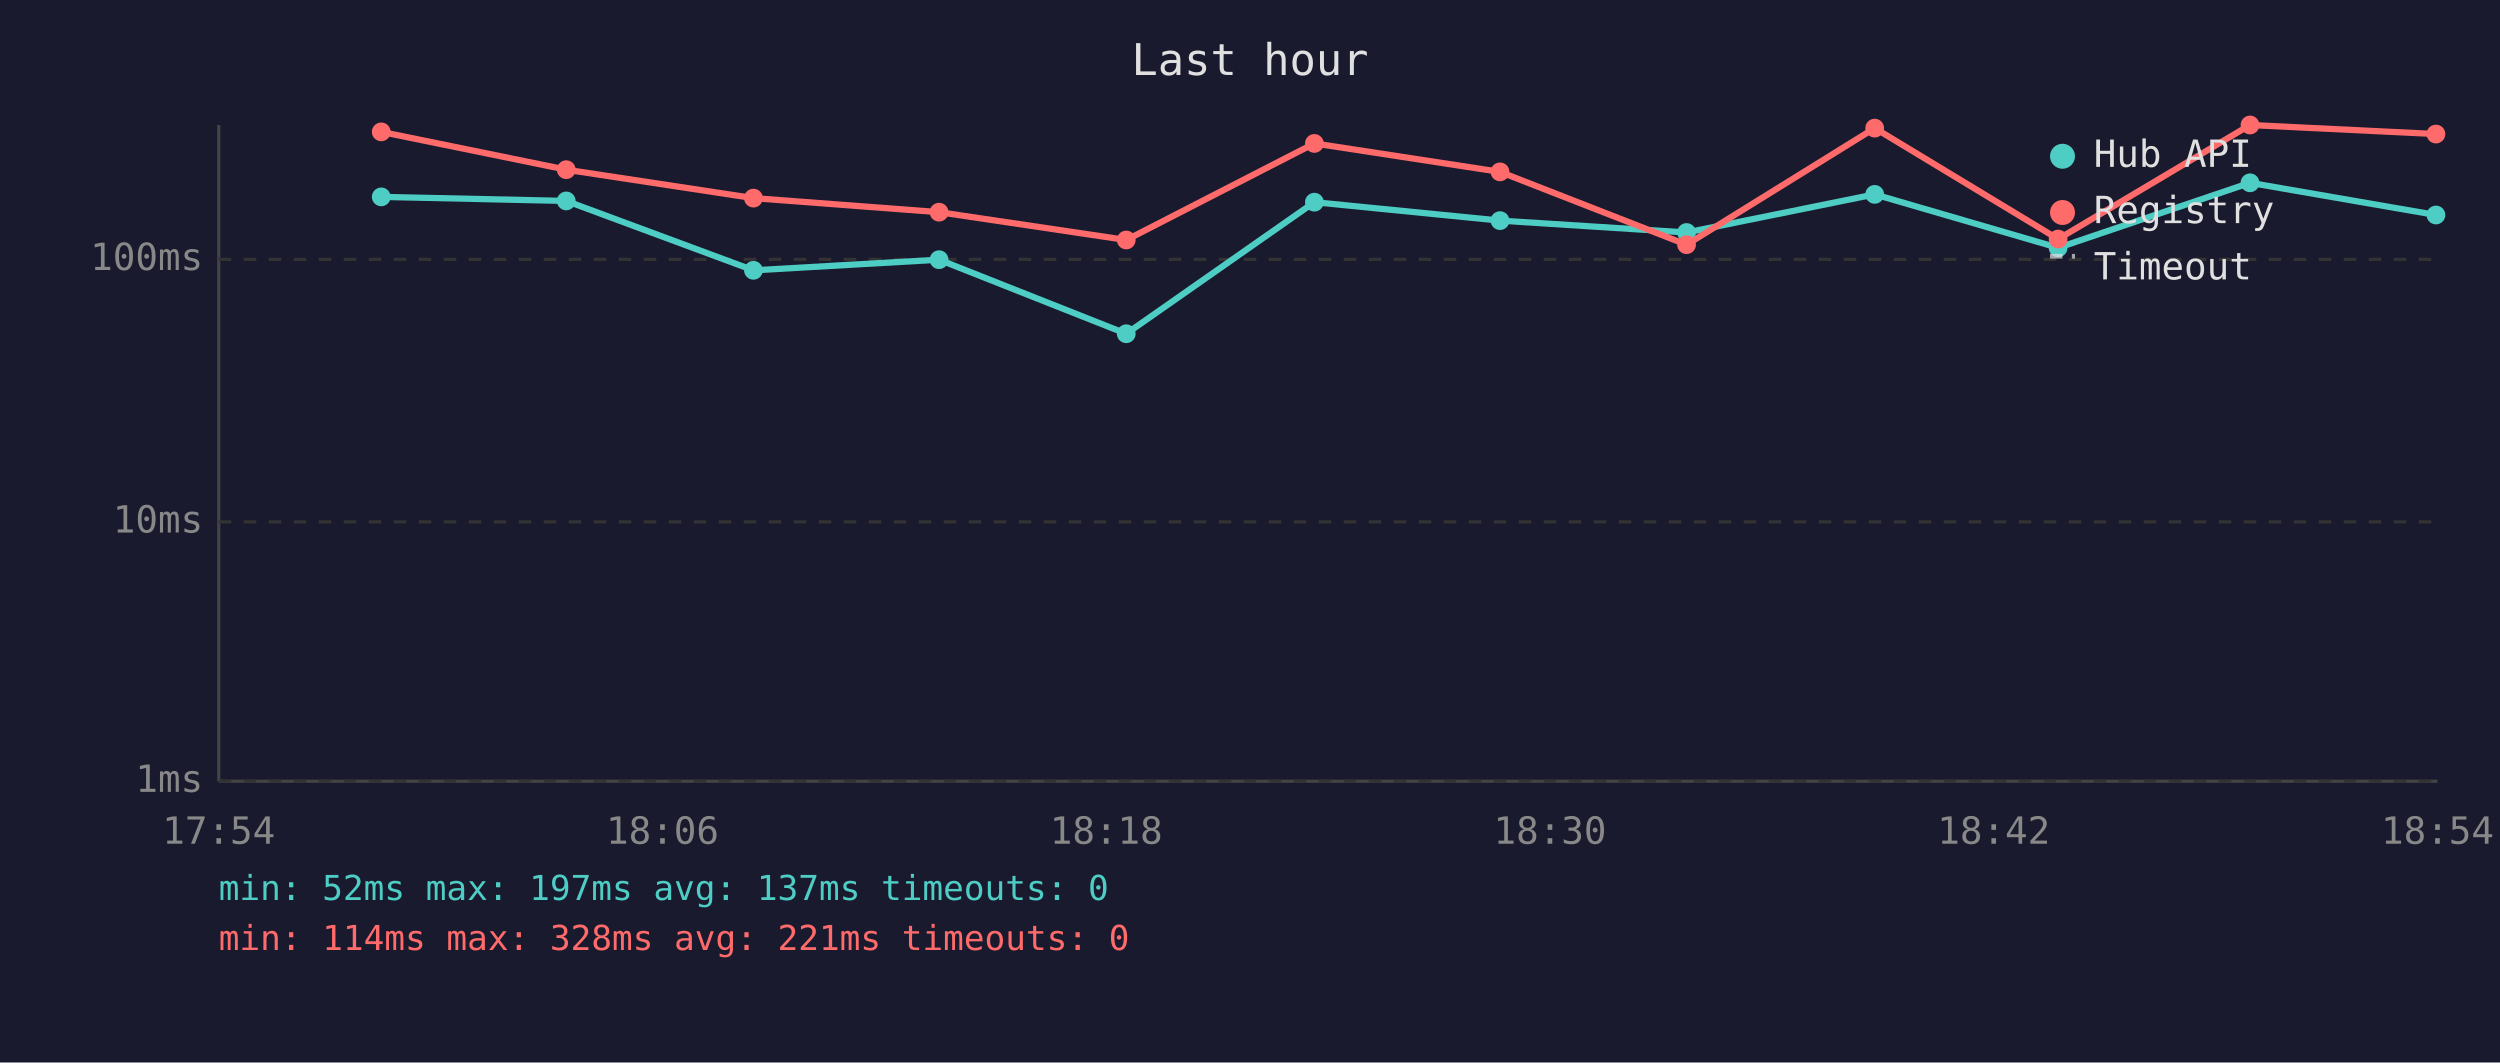
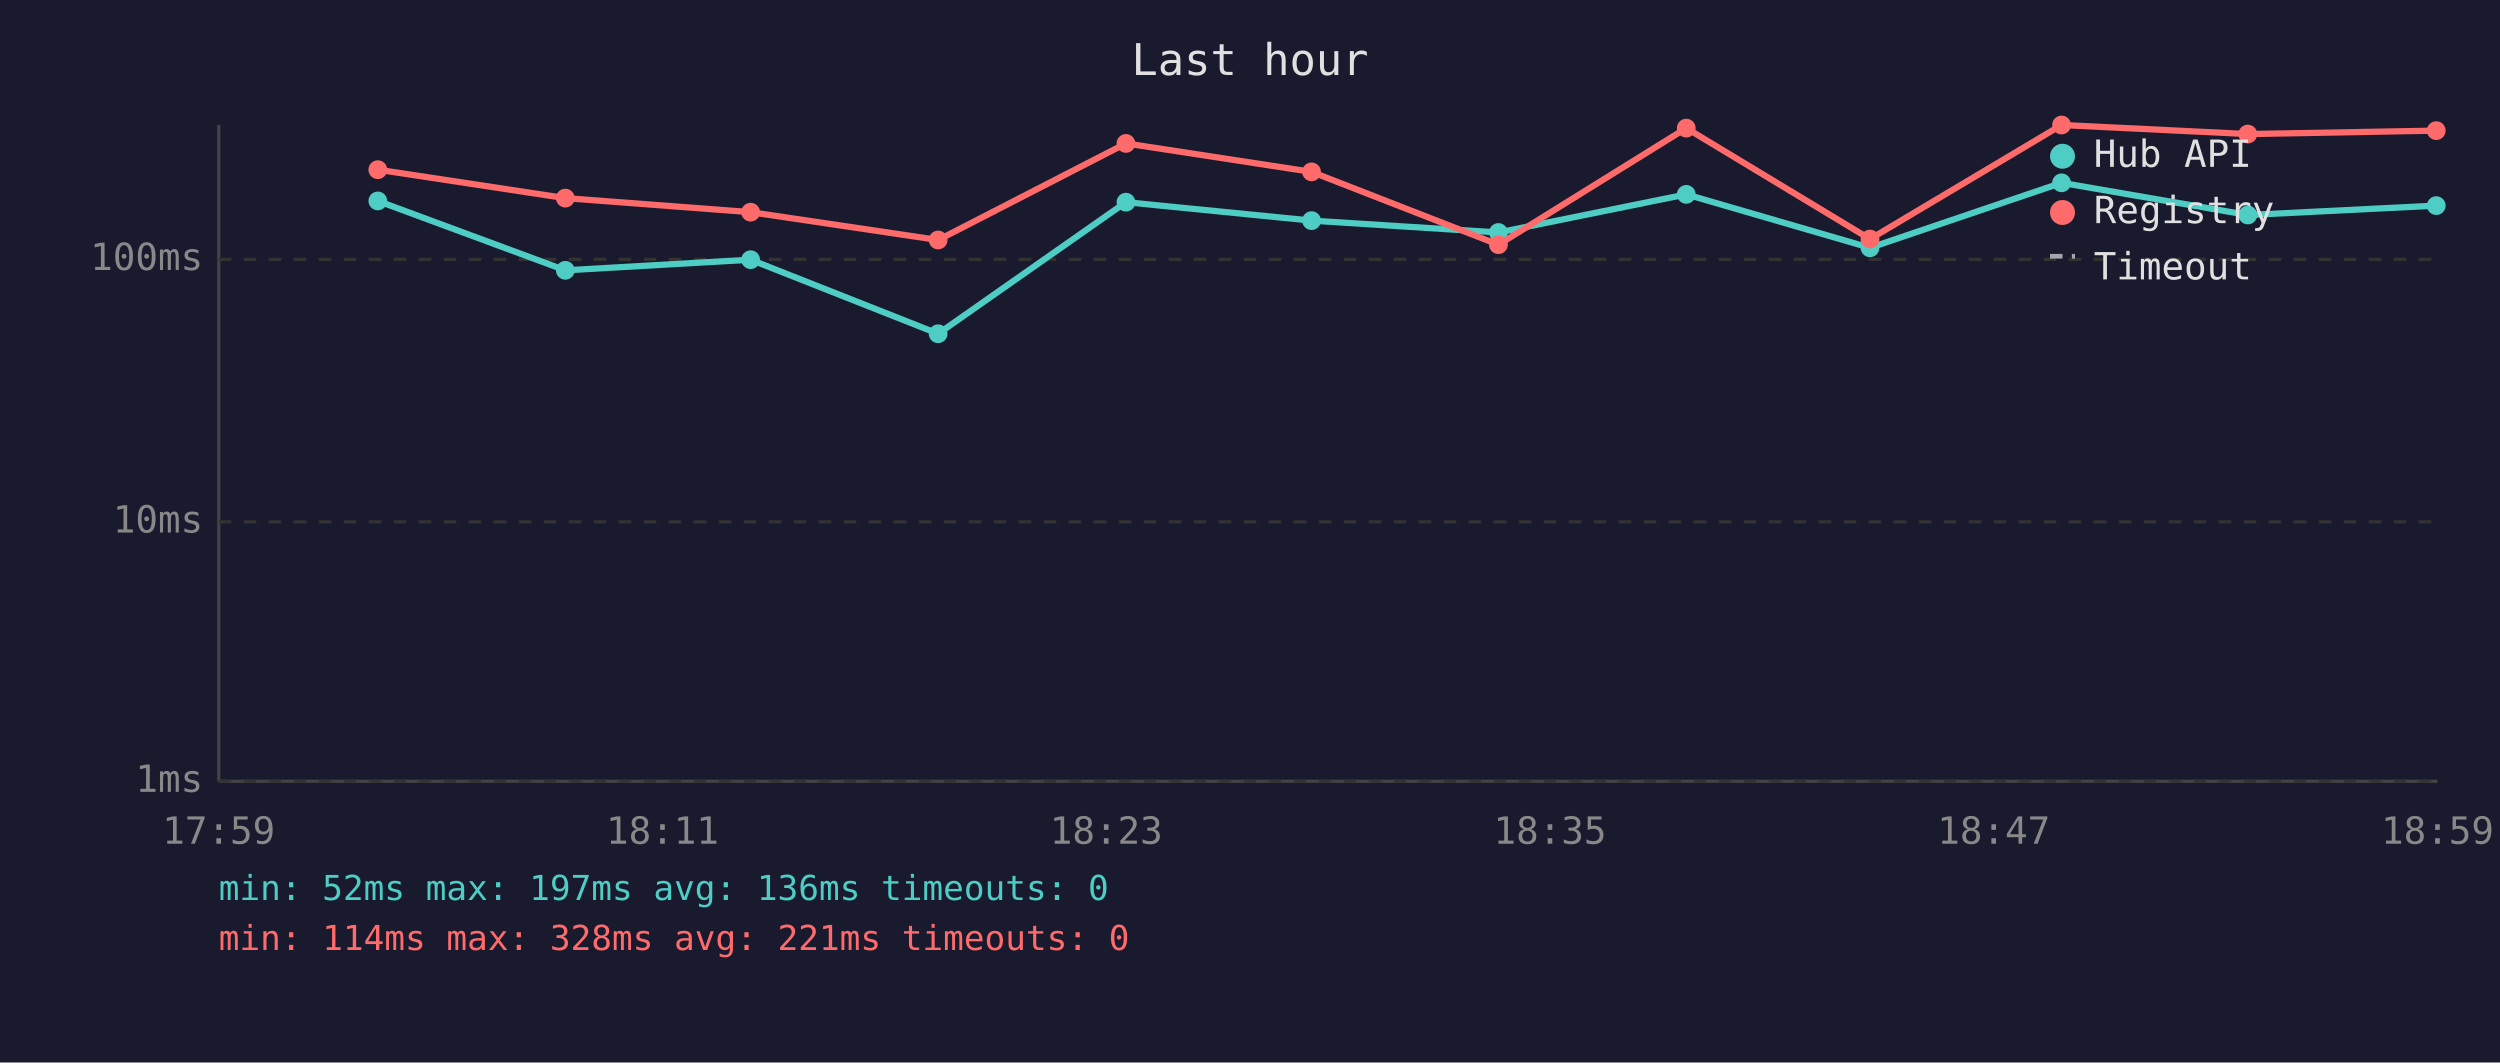
<svg xmlns="http://www.w3.org/2000/svg" viewBox="0 0 800 340" font-family="monospace" font-size="12">
  <rect width="800" height="340" fill="#1a1a2e" />
  <text x="400" y="24" fill="#e0e0e0" font-size="14" text-anchor="middle">Last hour</text>
  <line x1="70" y1="40" x2="70" y2="250" stroke="#444" stroke-width="1" />
  <line x1="70" y1="250" x2="780" y2="250" stroke="#444" stroke-width="1" />
  <line x1="70" y1="250" x2="780" y2="250" stroke="#333" stroke-width="1" stroke-dasharray="4" />
  <text x="65" y="250" fill="#888" text-anchor="end" dominant-baseline="middle">1ms</text>
  <line x1="70" y1="167" x2="780" y2="167" stroke="#333" stroke-width="1" stroke-dasharray="4" />
  <text x="65" y="167" fill="#888" text-anchor="end" dominant-baseline="middle">10ms</text>
  <line x1="70" y1="83" x2="780" y2="83" stroke="#333" stroke-width="1" stroke-dasharray="4" />
  <text x="65" y="83" fill="#888" text-anchor="end" dominant-baseline="middle">100ms</text>
-   <text x="70" y="270" fill="#888" text-anchor="middle">17:54</text>
-   <text x="212" y="270" fill="#888" text-anchor="middle">18:06</text>
-   <text x="354" y="270" fill="#888" text-anchor="middle">18:18</text>
-   <text x="496" y="270" fill="#888" text-anchor="middle">18:30</text>
-   <text x="638" y="270" fill="#888" text-anchor="middle">18:42</text>
-   <text x="780" y="270" fill="#888" text-anchor="middle">18:54</text>
-   <polyline points="122.0,63.0 181.2,64.3 241.1,86.5 300.5,83.1 360.4,106.8 420.6,64.7 480.0,70.6 539.7,74.4 599.9,62.2 658.6,79.3 720.0,58.5 779.5,68.8" fill="none" stroke="#4ecdc4" stroke-width="2" opacity="1" />
-   <circle cx="122.0" cy="63.0" r="3" fill="#4ecdc4" />
-   <circle cx="181.2" cy="64.3" r="3" fill="#4ecdc4" />
-   <circle cx="241.1" cy="86.5" r="3" fill="#4ecdc4" />
-   <circle cx="300.5" cy="83.1" r="3" fill="#4ecdc4" />
-   <circle cx="360.4" cy="106.8" r="3" fill="#4ecdc4" />
-   <circle cx="420.6" cy="64.7" r="3" fill="#4ecdc4" />
-   <circle cx="480.0" cy="70.6" r="3" fill="#4ecdc4" />
-   <circle cx="539.7" cy="74.4" r="3" fill="#4ecdc4" />
-   <circle cx="599.9" cy="62.2" r="3" fill="#4ecdc4" />
-   <circle cx="658.6" cy="79.3" r="3" fill="#4ecdc4" />
-   <circle cx="720.0" cy="58.5" r="3" fill="#4ecdc4" />
-   <circle cx="779.5" cy="68.8" r="3" fill="#4ecdc4" />
-   <polyline points="122.0,42.2 181.2,54.3 241.1,63.4 300.5,67.9 360.4,76.8 420.6,45.9 480.0,55.0 539.7,78.3 599.9,41.0 658.6,76.5 720.0,40.0 779.5,42.9" fill="none" stroke="#ff6b6b" stroke-width="2" opacity="1" />
-   <circle cx="122.0" cy="42.2" r="3" fill="#ff6b6b" />
-   <circle cx="181.2" cy="54.3" r="3" fill="#ff6b6b" />
-   <circle cx="241.1" cy="63.4" r="3" fill="#ff6b6b" />
-   <circle cx="300.5" cy="67.9" r="3" fill="#ff6b6b" />
-   <circle cx="360.4" cy="76.8" r="3" fill="#ff6b6b" />
-   <circle cx="420.6" cy="45.9" r="3" fill="#ff6b6b" />
-   <circle cx="480.0" cy="55.0" r="3" fill="#ff6b6b" />
-   <circle cx="539.7" cy="78.3" r="3" fill="#ff6b6b" />
-   <circle cx="599.9" cy="41.0" r="3" fill="#ff6b6b" />
-   <circle cx="658.6" cy="76.5" r="3" fill="#ff6b6b" />
-   <circle cx="720.0" cy="40.0" r="3" fill="#ff6b6b" />
-   <circle cx="779.5" cy="42.9" r="3" fill="#ff6b6b" />
+   <text x="70" y="270" fill="#888" text-anchor="middle">17:59</text>
+   <text x="212" y="270" fill="#888" text-anchor="middle">18:11</text>
+   <text x="354" y="270" fill="#888" text-anchor="middle">18:23</text>
+   <text x="496" y="270" fill="#888" text-anchor="middle">18:35</text>
+   <text x="638" y="270" fill="#888" text-anchor="middle">18:47</text>
+   <text x="780" y="270" fill="#888" text-anchor="middle">18:59</text>
+   <polyline points="120.9,64.3 180.9,86.5 240.2,83.1 300.2,106.8 360.3,64.7 419.7,70.6 479.5,74.4 539.6,62.2 598.4,79.3 659.7,58.5 719.3,68.8 779.6,65.8" fill="none" stroke="#4ecdc4" stroke-width="2" opacity="1" />
+   <circle cx="120.9" cy="64.3" r="3" fill="#4ecdc4" />
+   <circle cx="180.9" cy="86.5" r="3" fill="#4ecdc4" />
+   <circle cx="240.2" cy="83.1" r="3" fill="#4ecdc4" />
+   <circle cx="300.2" cy="106.8" r="3" fill="#4ecdc4" />
+   <circle cx="360.3" cy="64.7" r="3" fill="#4ecdc4" />
+   <circle cx="419.7" cy="70.6" r="3" fill="#4ecdc4" />
+   <circle cx="479.5" cy="74.4" r="3" fill="#4ecdc4" />
+   <circle cx="539.6" cy="62.2" r="3" fill="#4ecdc4" />
+   <circle cx="598.4" cy="79.3" r="3" fill="#4ecdc4" />
+   <circle cx="659.7" cy="58.5" r="3" fill="#4ecdc4" />
+   <circle cx="719.3" cy="68.8" r="3" fill="#4ecdc4" />
+   <circle cx="779.6" cy="65.8" r="3" fill="#4ecdc4" />
+   <polyline points="120.9,54.3 180.9,63.4 240.2,67.9 300.2,76.8 360.3,45.9 419.7,55.0 479.5,78.3 539.6,41.0 598.4,76.5 659.7,40.0 719.3,42.9 779.6,41.8" fill="none" stroke="#ff6b6b" stroke-width="2" opacity="1" />
+   <circle cx="120.9" cy="54.3" r="3" fill="#ff6b6b" />
+   <circle cx="180.9" cy="63.4" r="3" fill="#ff6b6b" />
+   <circle cx="240.2" cy="67.9" r="3" fill="#ff6b6b" />
+   <circle cx="300.2" cy="76.8" r="3" fill="#ff6b6b" />
+   <circle cx="360.3" cy="45.9" r="3" fill="#ff6b6b" />
+   <circle cx="419.7" cy="55.0" r="3" fill="#ff6b6b" />
+   <circle cx="479.5" cy="78.3" r="3" fill="#ff6b6b" />
+   <circle cx="539.6" cy="41.0" r="3" fill="#ff6b6b" />
+   <circle cx="598.4" cy="76.5" r="3" fill="#ff6b6b" />
+   <circle cx="659.7" cy="40.0" r="3" fill="#ff6b6b" />
+   <circle cx="719.3" cy="42.9" r="3" fill="#ff6b6b" />
+   <circle cx="779.6" cy="41.8" r="3" fill="#ff6b6b" />
  <circle cx="660" cy="50" r="4" fill="#4ecdc4" />
  <text x="670" y="50" fill="#e0e0e0" dominant-baseline="middle">Hub API</text>
  <circle cx="660" cy="68" r="4" fill="#ff6b6b" />
  <text x="670" y="68" fill="#e0e0e0" dominant-baseline="middle">Registry</text>
  <line x1="656" y1="82" x2="664" y2="82" stroke="#e0e0e0" stroke-width="1.5" stroke-dasharray="4,3" opacity="0.7" />
  <text x="670" y="86" fill="#e0e0e0" dominant-baseline="middle">Timeout</text>
-   <text x="70" y="288" fill="#4ecdc4" font-size="11">min: 52ms  max: 197ms  avg: 137ms  timeouts: 0</text>
+   <text x="70" y="288" fill="#4ecdc4" font-size="11">min: 52ms  max: 197ms  avg: 136ms  timeouts: 0</text>
  <text x="70" y="304" fill="#ff6b6b" font-size="11">min: 114ms  max: 328ms  avg: 221ms  timeouts: 0</text>
</svg>
